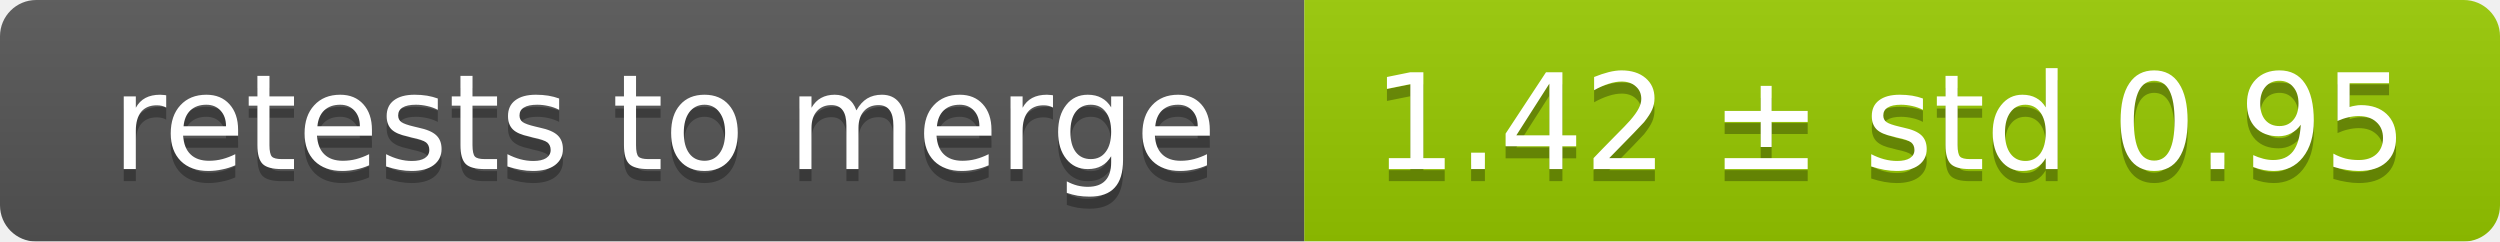
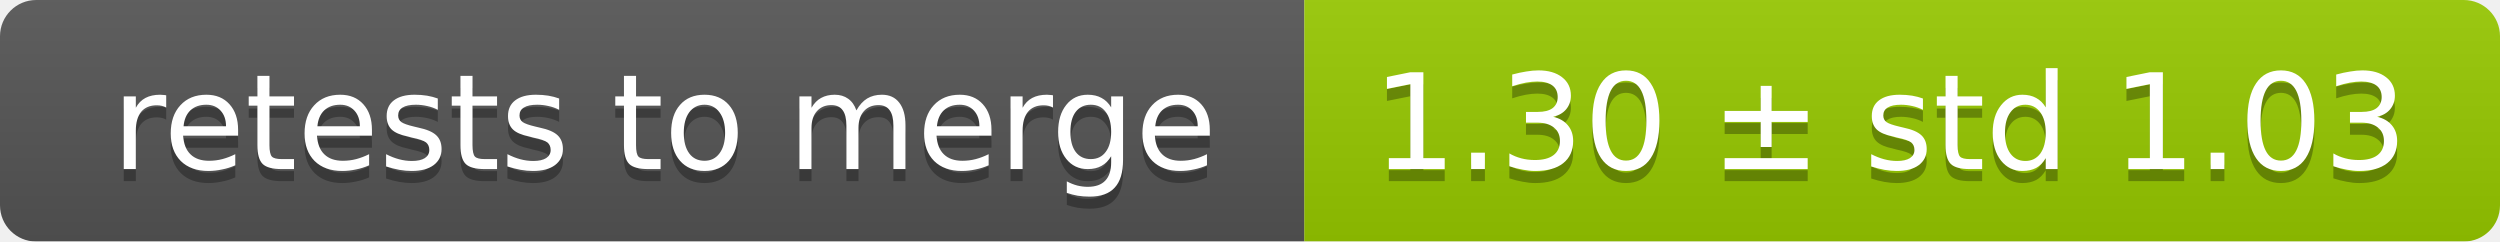
<svg xmlns="http://www.w3.org/2000/svg" width="207" height="20">
  <linearGradient id="smooth" x2="0" y2="100%">
    <stop offset="0" stop-color="#bbb" stop-opacity=".1" />
    <stop offset="1" stop-opacity=".1" />
  </linearGradient>
  <mask id="round">
    <rect width="207" height="20" rx="3" fill="#fff" />
  </mask>
  <g mask="url(#round)">
    <rect width="108" height="20" fill="#555" />
    <rect x="108" width="99" height="20" fill="#97ca00" />
    <rect width="207" height="20" fill="url(#smooth)" />
  </g>
  <g fill="#fff" text-anchor="middle" font-family="DejaVu Sans,Verdana,Geneva,sans-serif" font-size="11">
    <text x="55" y="15" fill="#010101" fill-opacity=".3">retests to merge</text>
    <text x="55" y="14">retests to merge</text>
-     <text x="156.5" y="15" fill="#010101" fill-opacity=".3">1.42 ± std 0.95</text>
-     <text x="156.5" y="14">1.42 ± std 0.95</text>
+     <text x="156.5" y="15" fill="#010101" fill-opacity=".3">1.30 ± std 1.03</text>
+     <text x="156.5" y="14">1.30 ± std 1.03</text>
  </g>
</svg>
